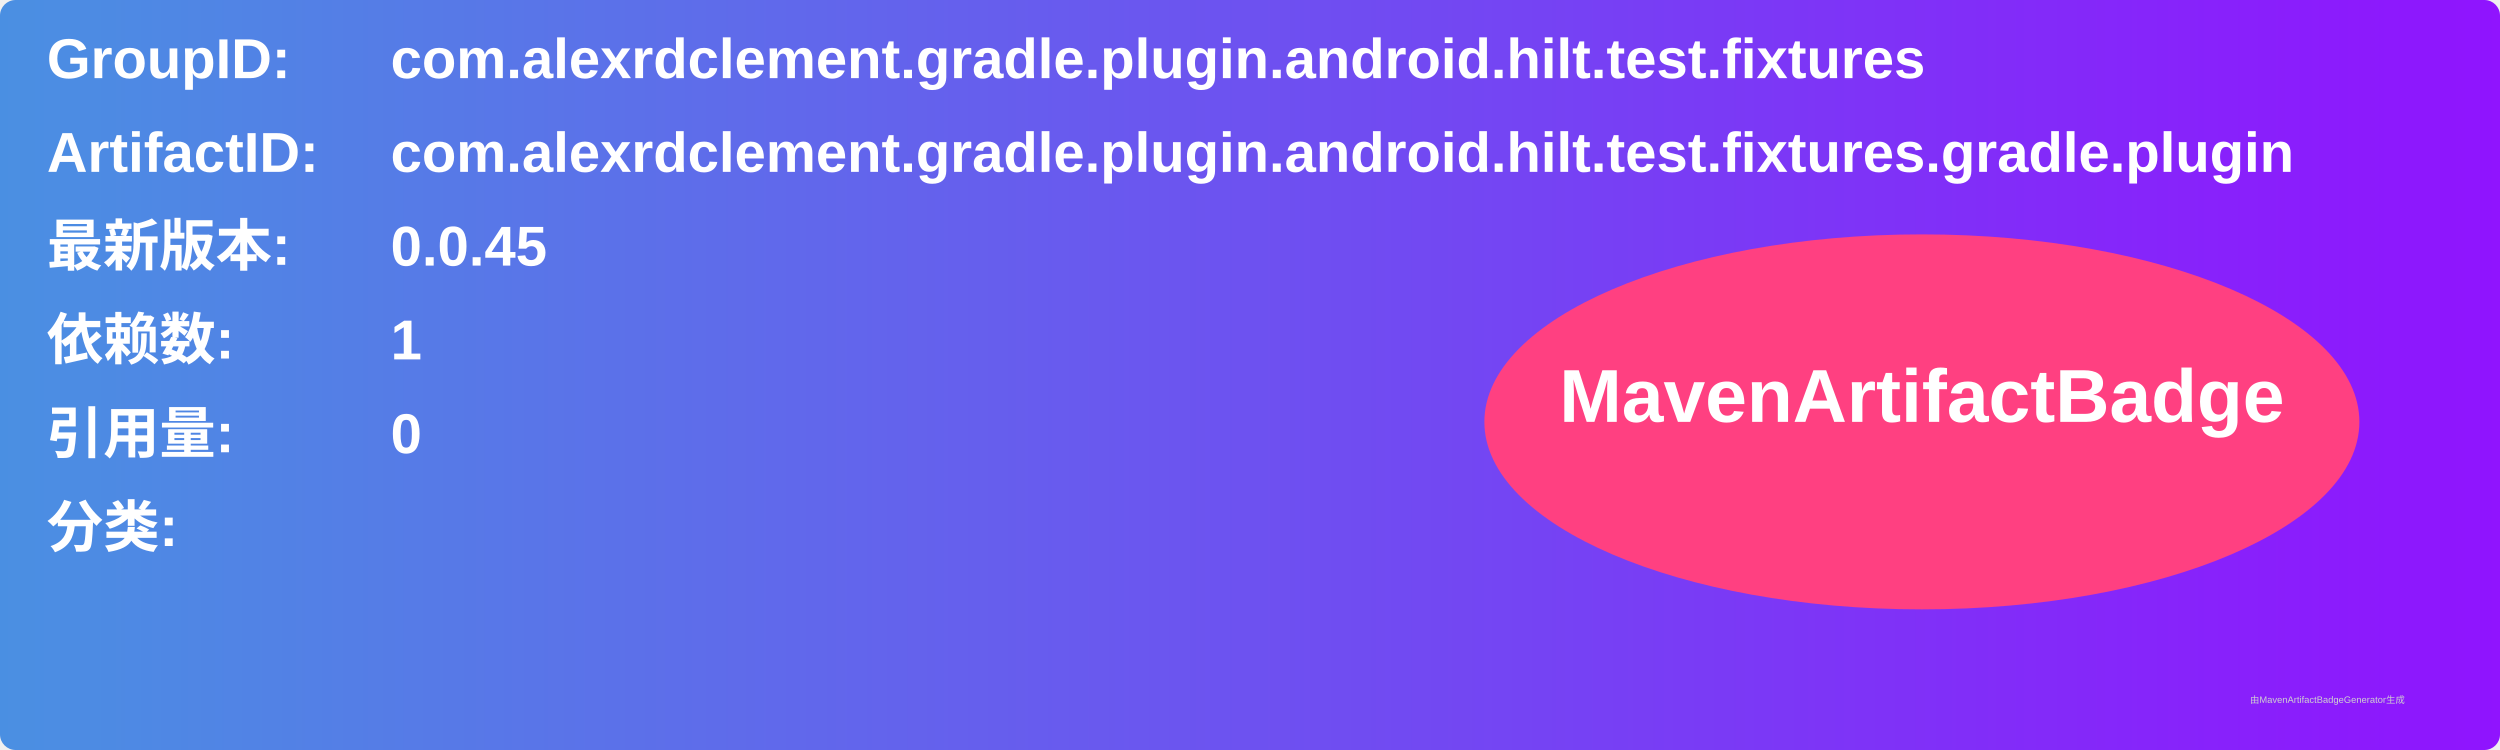
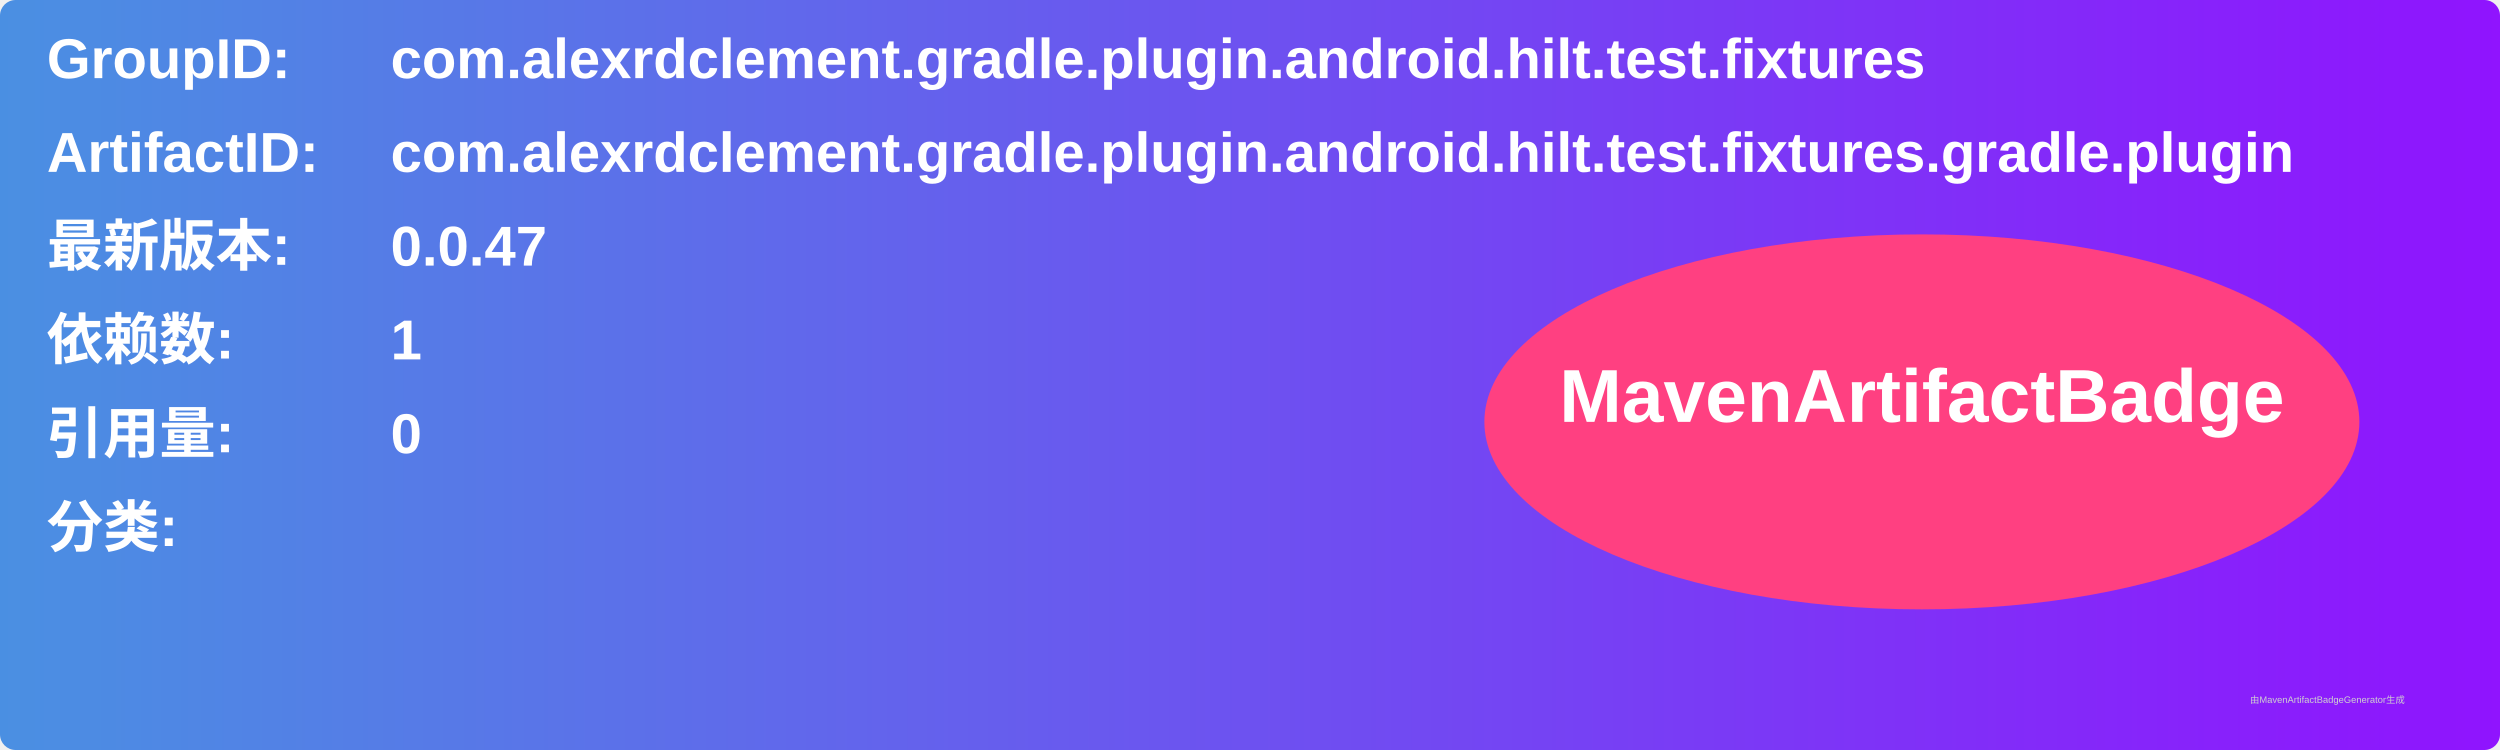
<svg xmlns="http://www.w3.org/2000/svg" width="800" height="240" viewBox="0 0 800 240">
  <linearGradient id="grad" x1="0%" y1="0%" x2="100%" y2="0%">
    <stop offset="0%" stop-color="#4a90e2" />
    <stop offset="100%" stop-color="#9013fe" />
  </linearGradient>
  <rect width="100%" height="100%" rx="5" ry="5" fill="url(#grad)" />
  <g transform="translate(15, 15)">
    <text x="0" y="10" font-family="Arial" font-size="18" fill="white" font-weight="bold" width="260">GroupID:</text>
    <text x="110" y="10" font-family="Arial" font-size="18" fill="white" font-weight="bold" width="460">com.alexrdclement.gradle.plugin.android.hilt.test.fixtures</text>
    <text x="0" y="40" font-family="Arial" font-size="18" fill="white" font-weight="bold" width="260">ArtifactID:</text>
    <text x="110" y="40" font-family="Arial" font-size="18" fill="white" font-weight="bold" width="460">com.alexrdclement.gradle.plugin.android.hilt.test.fixtures.gradle.plugin</text>
    <text x="0" y="70" font-family="Arial" font-size="18" fill="white" font-weight="bold">最新版本:</text>
    <text x="110" y="70" font-family="Arial" font-size="18" fill="white" font-weight="bold">
-       <tspan font-weight="bold">0.0.45</tspan>
+       <tspan font-weight="bold">0.0.47</tspan>
    </text>
    <text x="0" y="100" font-family="Arial" font-size="18" fill="white" font-weight="bold">依赖数: </text>
    <text x="110" y="100" font-family="Arial" font-size="18" fill="white">
      <tspan font-weight="bold">1</tspan>
    </text>
    <text x="0" y="130" font-family="Arial" font-size="18" fill="white" font-weight="bold">引用量: </text>
    <text x="110" y="130" font-family="Arial" font-size="18" fill="white">
      <tspan font-weight="bold">0</tspan>
    </text>
    <text x="0" y="160" font-family="Arial" font-size="18" fill="white" font-weight="bold">分类:</text>
    <text x="10" y="190" font-family="Arial" font-size="10" fill="white">
      <tspan font-weight="bold" />
    </text>
    <ellipse cx="600" cy="120" rx="140" ry="60" fill="#ff4081" />
    <text x="600" y="120" text-anchor="middle" font-family="Arial" font-size="24" fill="white" font-weight="bold">MavenArtifactBadge</text>
  </g>
  <text x="720" y="225" font-family="Arial" font-size="3" fill="#d0d0d0">由MavenArtifactBadgeGenerator生成</text>
</svg>
